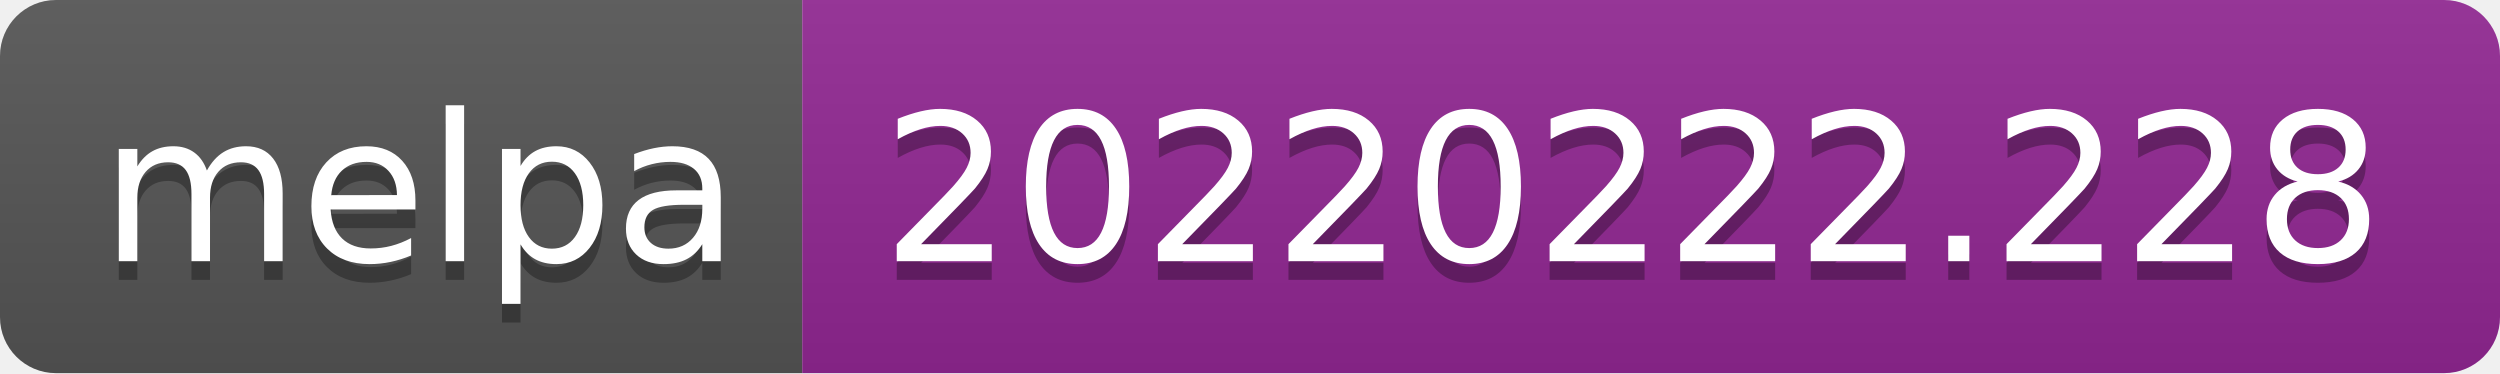
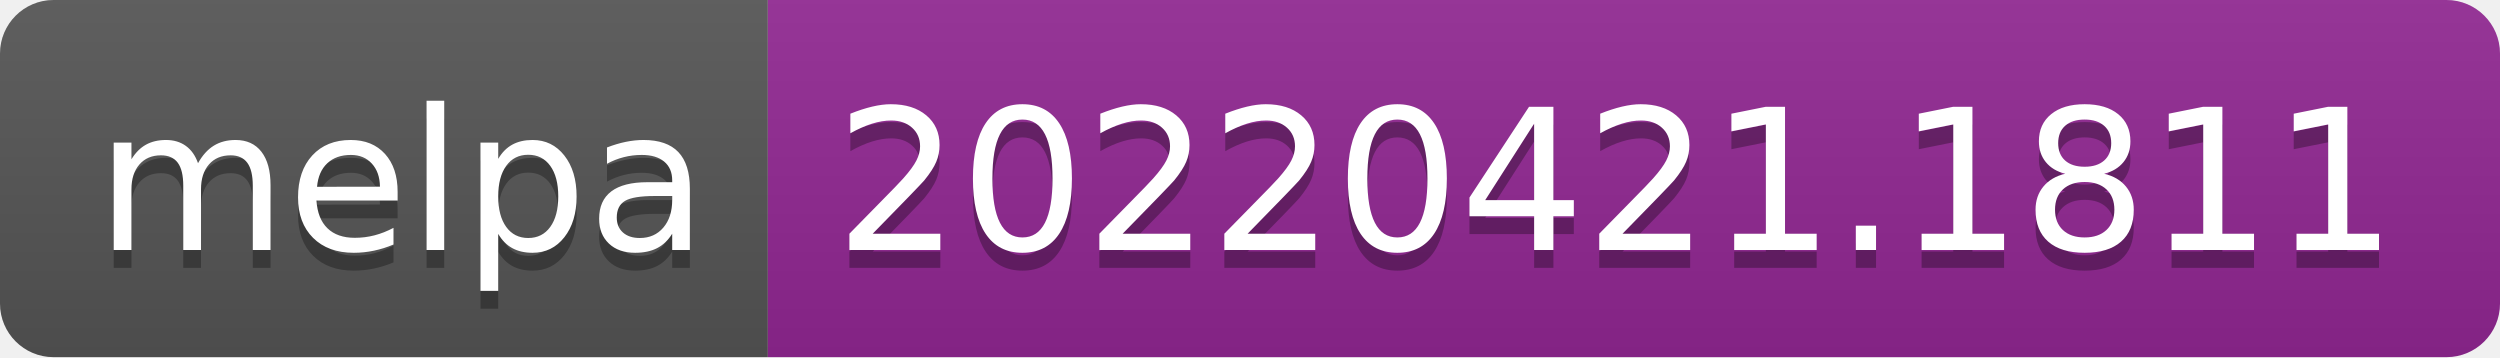
- <svg xmlns="http://www.w3.org/2000/svg" width="134" height="20" role="img" aria-label="melpa: 20220222.228">
+ <svg xmlns="http://www.w3.org/2000/svg" width="140" height="20" role="img" aria-label="melpa: 20220421.1811">
  <linearGradient id="s" x2="0" y2="100%">
    <stop offset="0" stop-color="#bbb" stop-opacity=".1" />
    <stop offset="1" stop-opacity=".1" />
  </linearGradient>
  <clipPath id="r">
-     <rect width="134" height="20" rx="3" fill="#fff" />
+     <rect width="140" height="20" rx="3" fill="#fff" />
  </clipPath>
  <g clip-path="url(#r)">
    <rect width="43" height="20" fill="#555" />
-     <rect x="43" width="91" height="20" fill="#922793" />
-     <rect width="134" height="20" fill="url(#s)" />
+     <rect x="43" width="97" height="20" fill="#922793" />
+     <rect width="140" height="20" fill="url(#s)" />
  </g>
  <g fill="#fff" text-anchor="middle" font-family="Verdana,Geneva,DejaVu Sans,sans-serif" text-rendering="geometricPrecision" font-size="110">
    <text aria-hidden="true" x="225" y="150" fill="#010101" fill-opacity=".3" transform="scale(.1)" textLength="330">melpa</text>
    <text x="225" y="140" transform="scale(.1)" fill="#fff" textLength="330">melpa</text>
-     <text aria-hidden="true" x="875" y="150" fill="#010101" fill-opacity=".3" transform="scale(.1)" textLength="810">20220222.228</text>
-     <text x="875" y="140" transform="scale(.1)" fill="#fff" textLength="810">20220222.228</text>
+     <text aria-hidden="true" x="905" y="150" fill="#010101" fill-opacity=".3" transform="scale(.1)" textLength="870">20220421.1811</text>
+     <text x="905" y="140" transform="scale(.1)" fill="#fff" textLength="870">20220421.1811</text>
  </g>
</svg>
